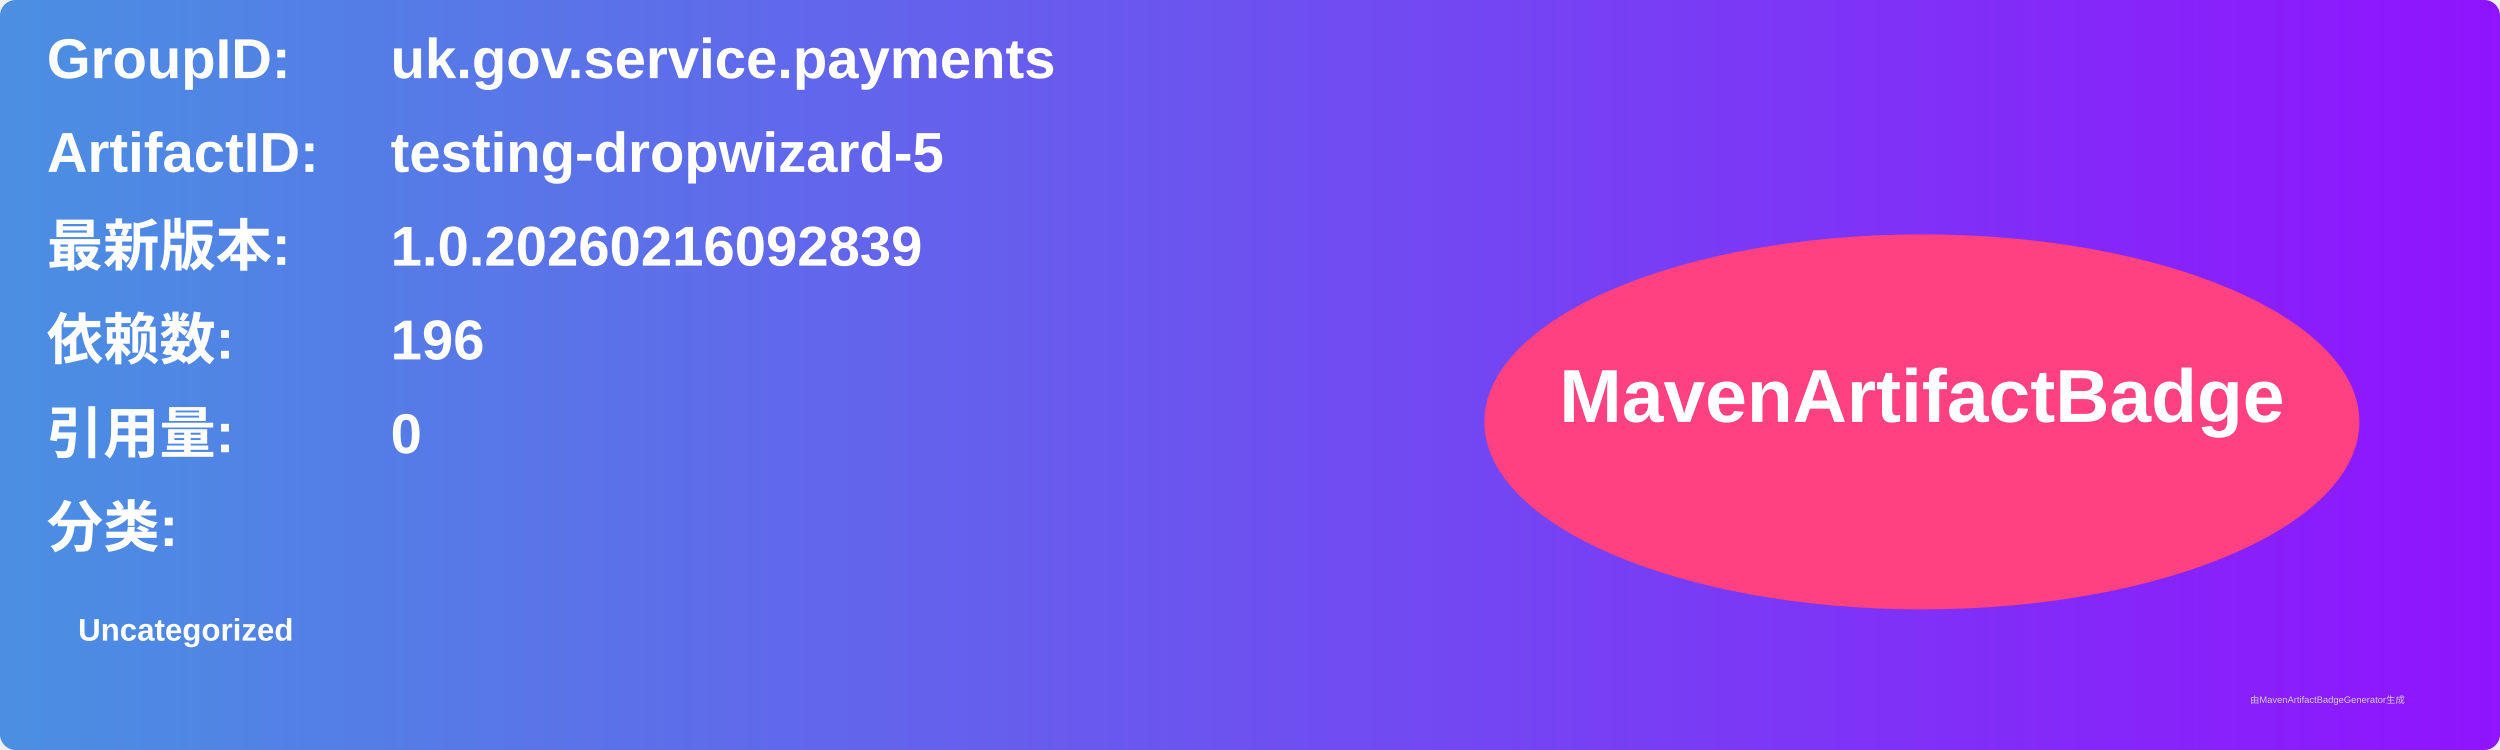
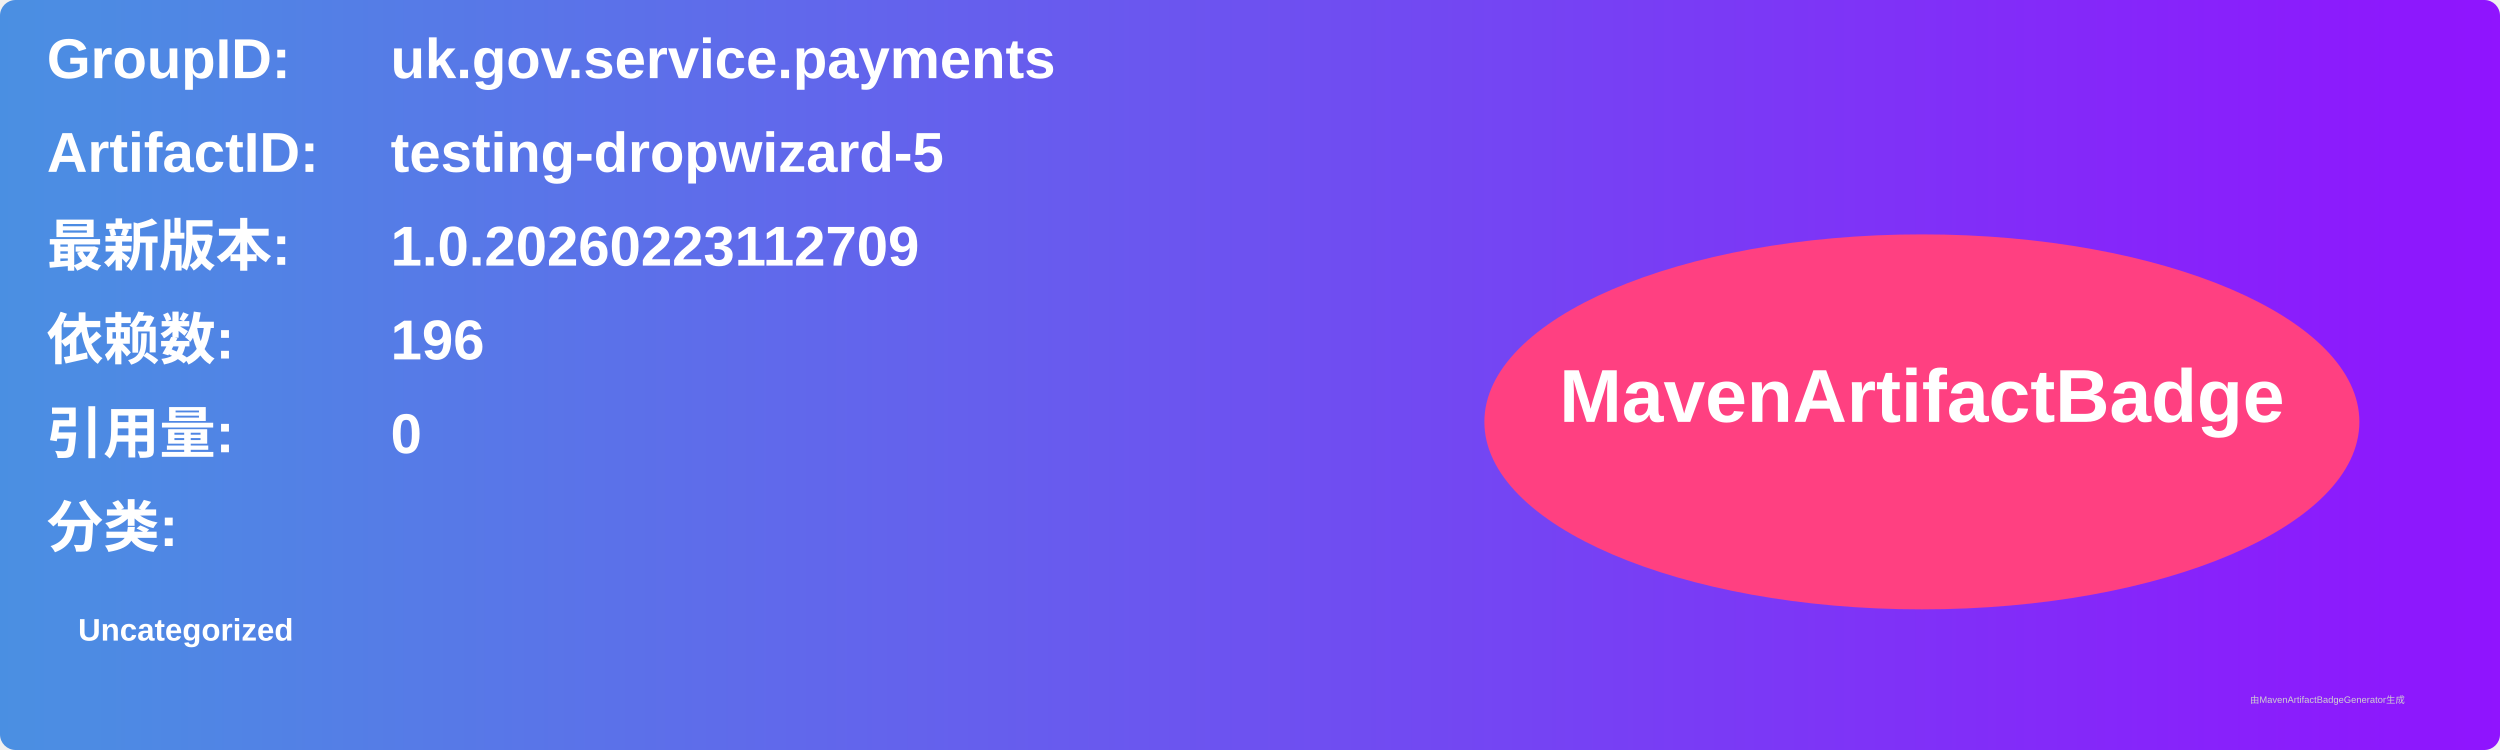
<svg xmlns="http://www.w3.org/2000/svg" width="800" height="240" viewBox="0 0 800 240">
  <linearGradient id="grad" x1="0%" y1="0%" x2="100%" y2="0%">
    <stop offset="0%" stop-color="#4a90e2" />
    <stop offset="100%" stop-color="#9013fe" />
  </linearGradient>
  <rect width="100%" height="100%" rx="5" ry="5" fill="url(#grad)" />
  <g transform="translate(15, 15)">
    <text x="0" y="10" font-family="Arial" font-size="18" fill="white" font-weight="bold" width="260">GroupID:</text>
    <text x="110" y="10" font-family="Arial" font-size="18" fill="white" font-weight="bold" width="460">uk.gov.service.payments</text>
    <text x="0" y="40" font-family="Arial" font-size="18" fill="white" font-weight="bold" width="260">ArtifactID:</text>
    <text x="110" y="40" font-family="Arial" font-size="18" fill="white" font-weight="bold" width="460">testing-dropwizard-5</text>
    <text x="0" y="70" font-family="Arial" font-size="18" fill="white" font-weight="bold">最新版本:</text>
    <text x="110" y="70" font-family="Arial" font-size="18" fill="white" font-weight="bold">
-       <tspan font-weight="bold">1.0.20260216092839</tspan>
+       <tspan font-weight="bold">1.0.20260223112709</tspan>
    </text>
    <text x="0" y="100" font-family="Arial" font-size="18" fill="white" font-weight="bold">依赖数: </text>
    <text x="110" y="100" font-family="Arial" font-size="18" fill="white">
      <tspan font-weight="bold">196</tspan>
    </text>
    <text x="0" y="130" font-family="Arial" font-size="18" fill="white" font-weight="bold">引用量: </text>
    <text x="110" y="130" font-family="Arial" font-size="18" fill="white">
      <tspan font-weight="bold">0</tspan>
    </text>
    <text x="0" y="160" font-family="Arial" font-size="18" fill="white" font-weight="bold">分类:</text>
    <text x="10" y="190" font-family="Arial" font-size="10" fill="white">
      <tspan font-weight="bold">Uncategorized</tspan>
    </text>
    <ellipse cx="600" cy="120" rx="140" ry="60" fill="#ff4081" />
    <text x="600" y="120" text-anchor="middle" font-family="Arial" font-size="24" fill="white" font-weight="bold">MavenArtifactBadge</text>
  </g>
  <text x="720" y="225" font-family="Arial" font-size="3" fill="#d0d0d0">由MavenArtifactBadgeGenerator生成</text>
</svg>
